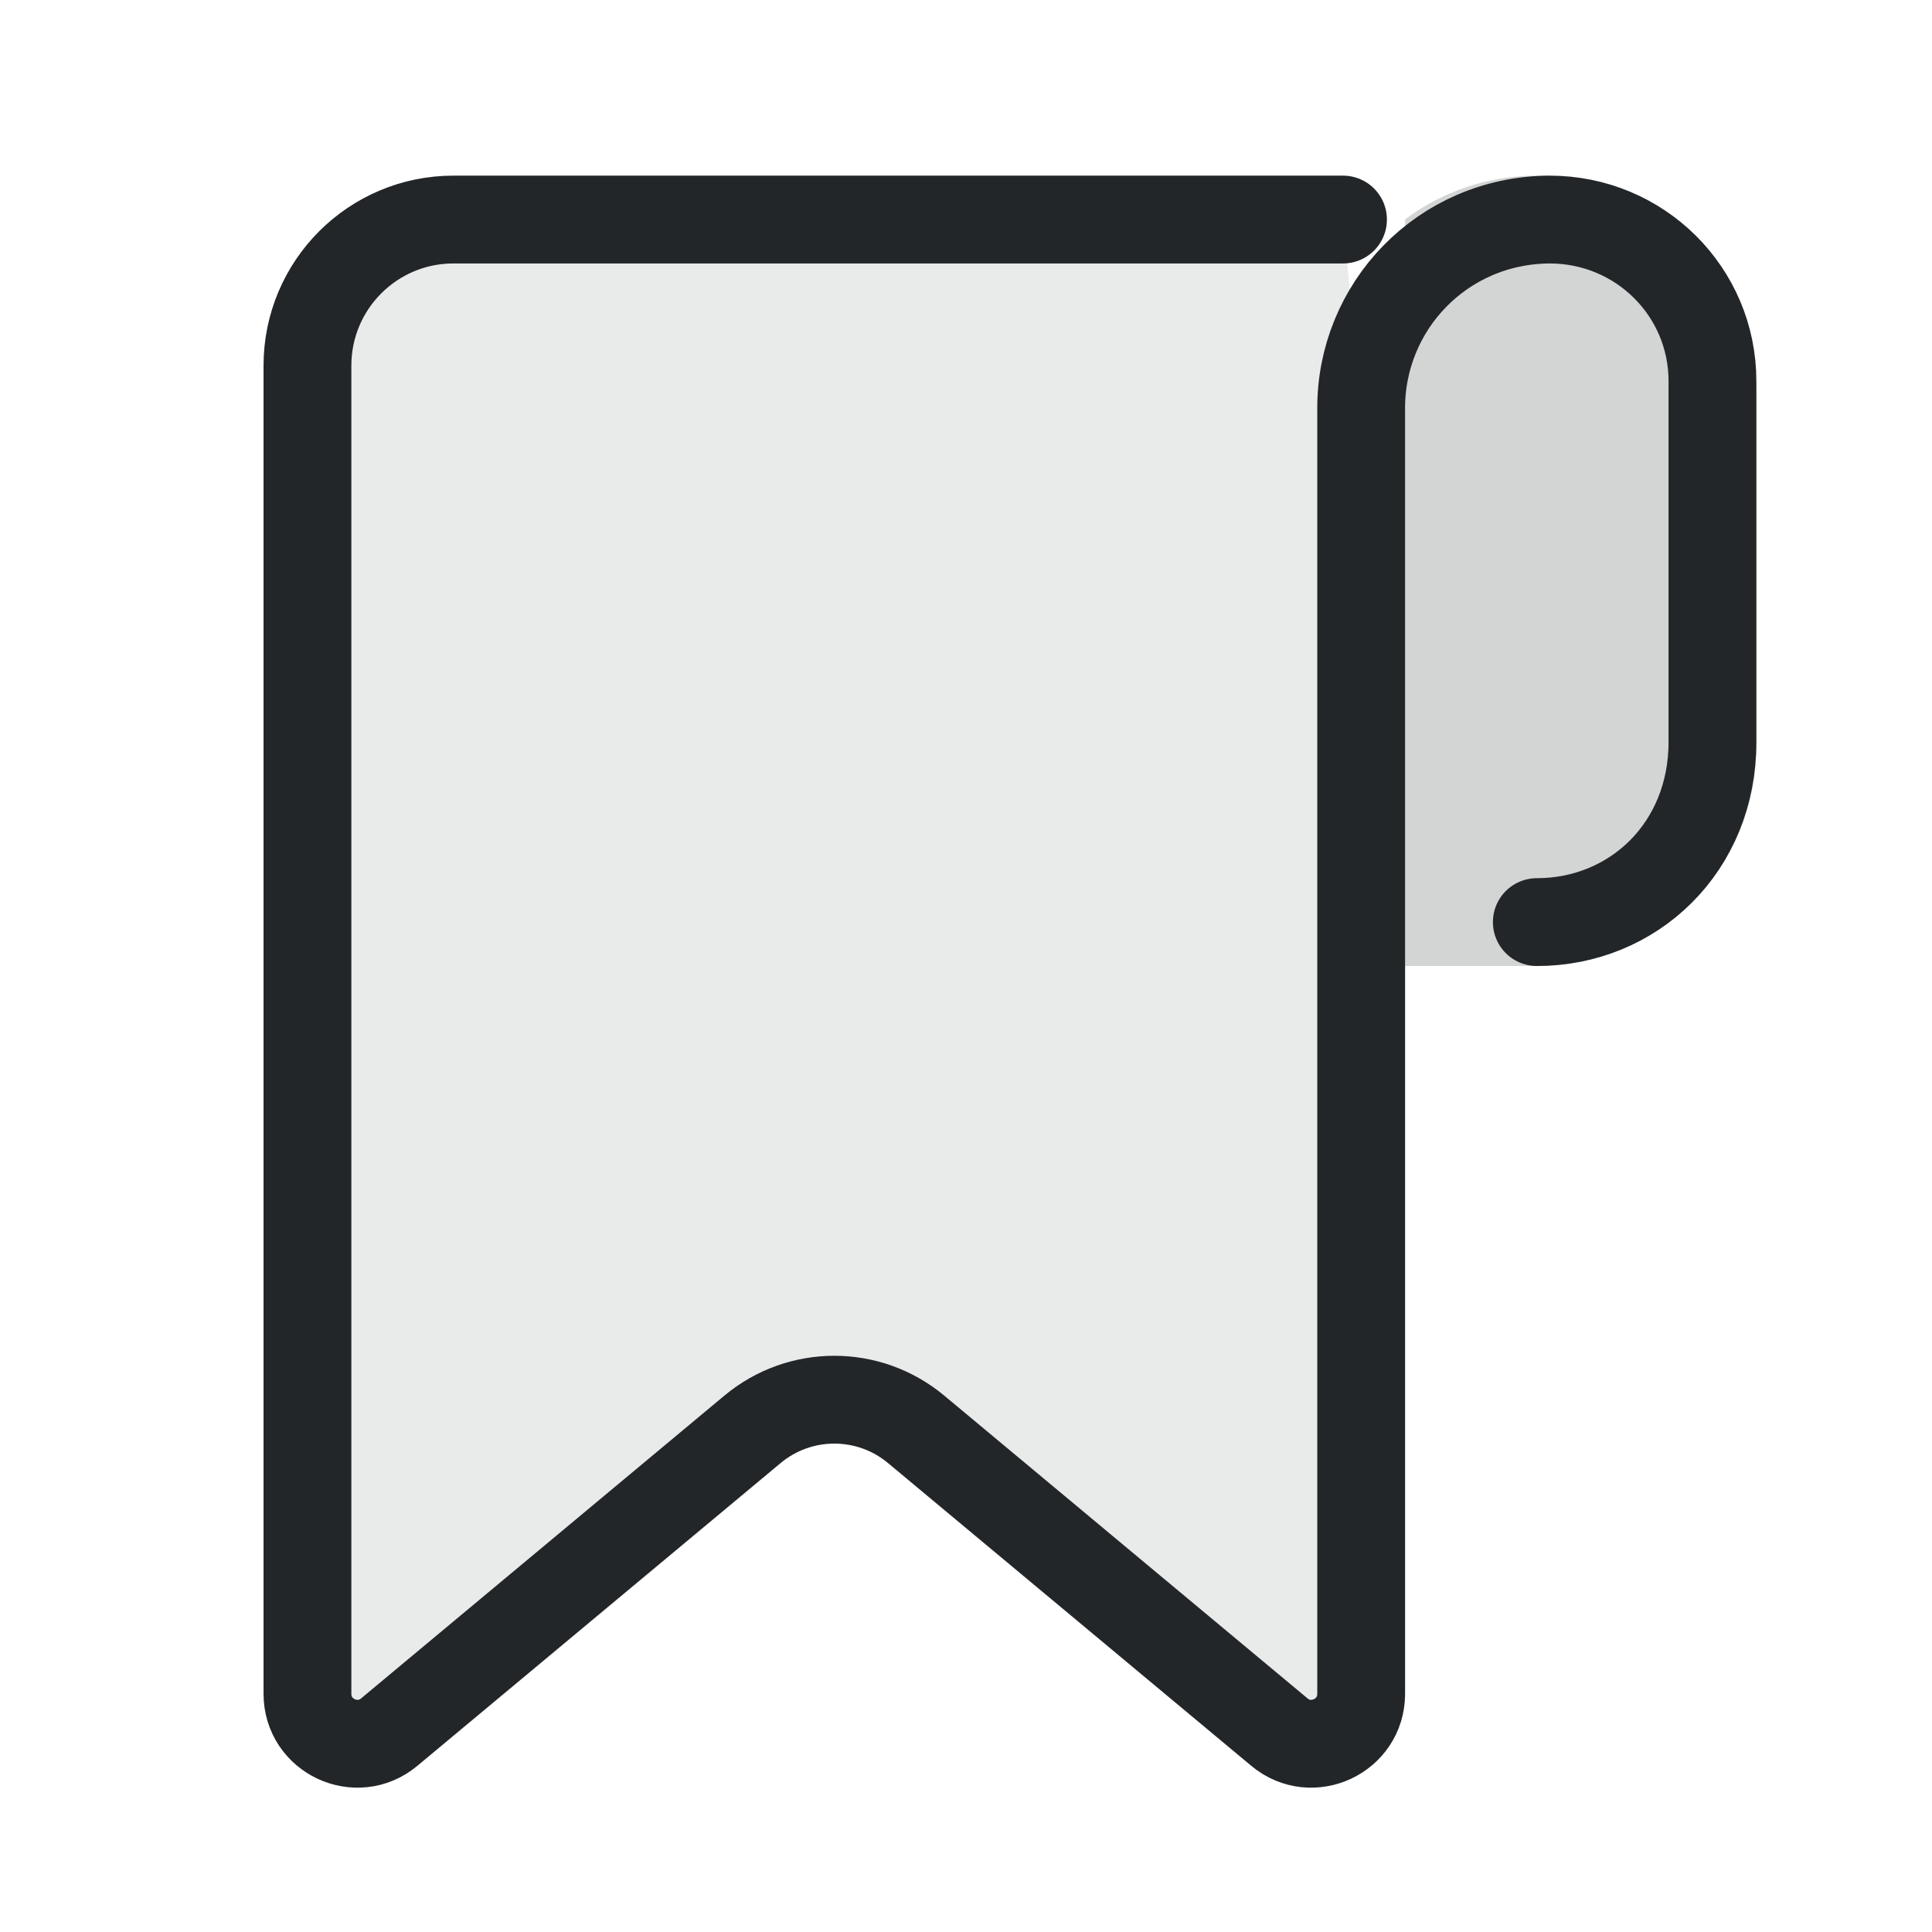
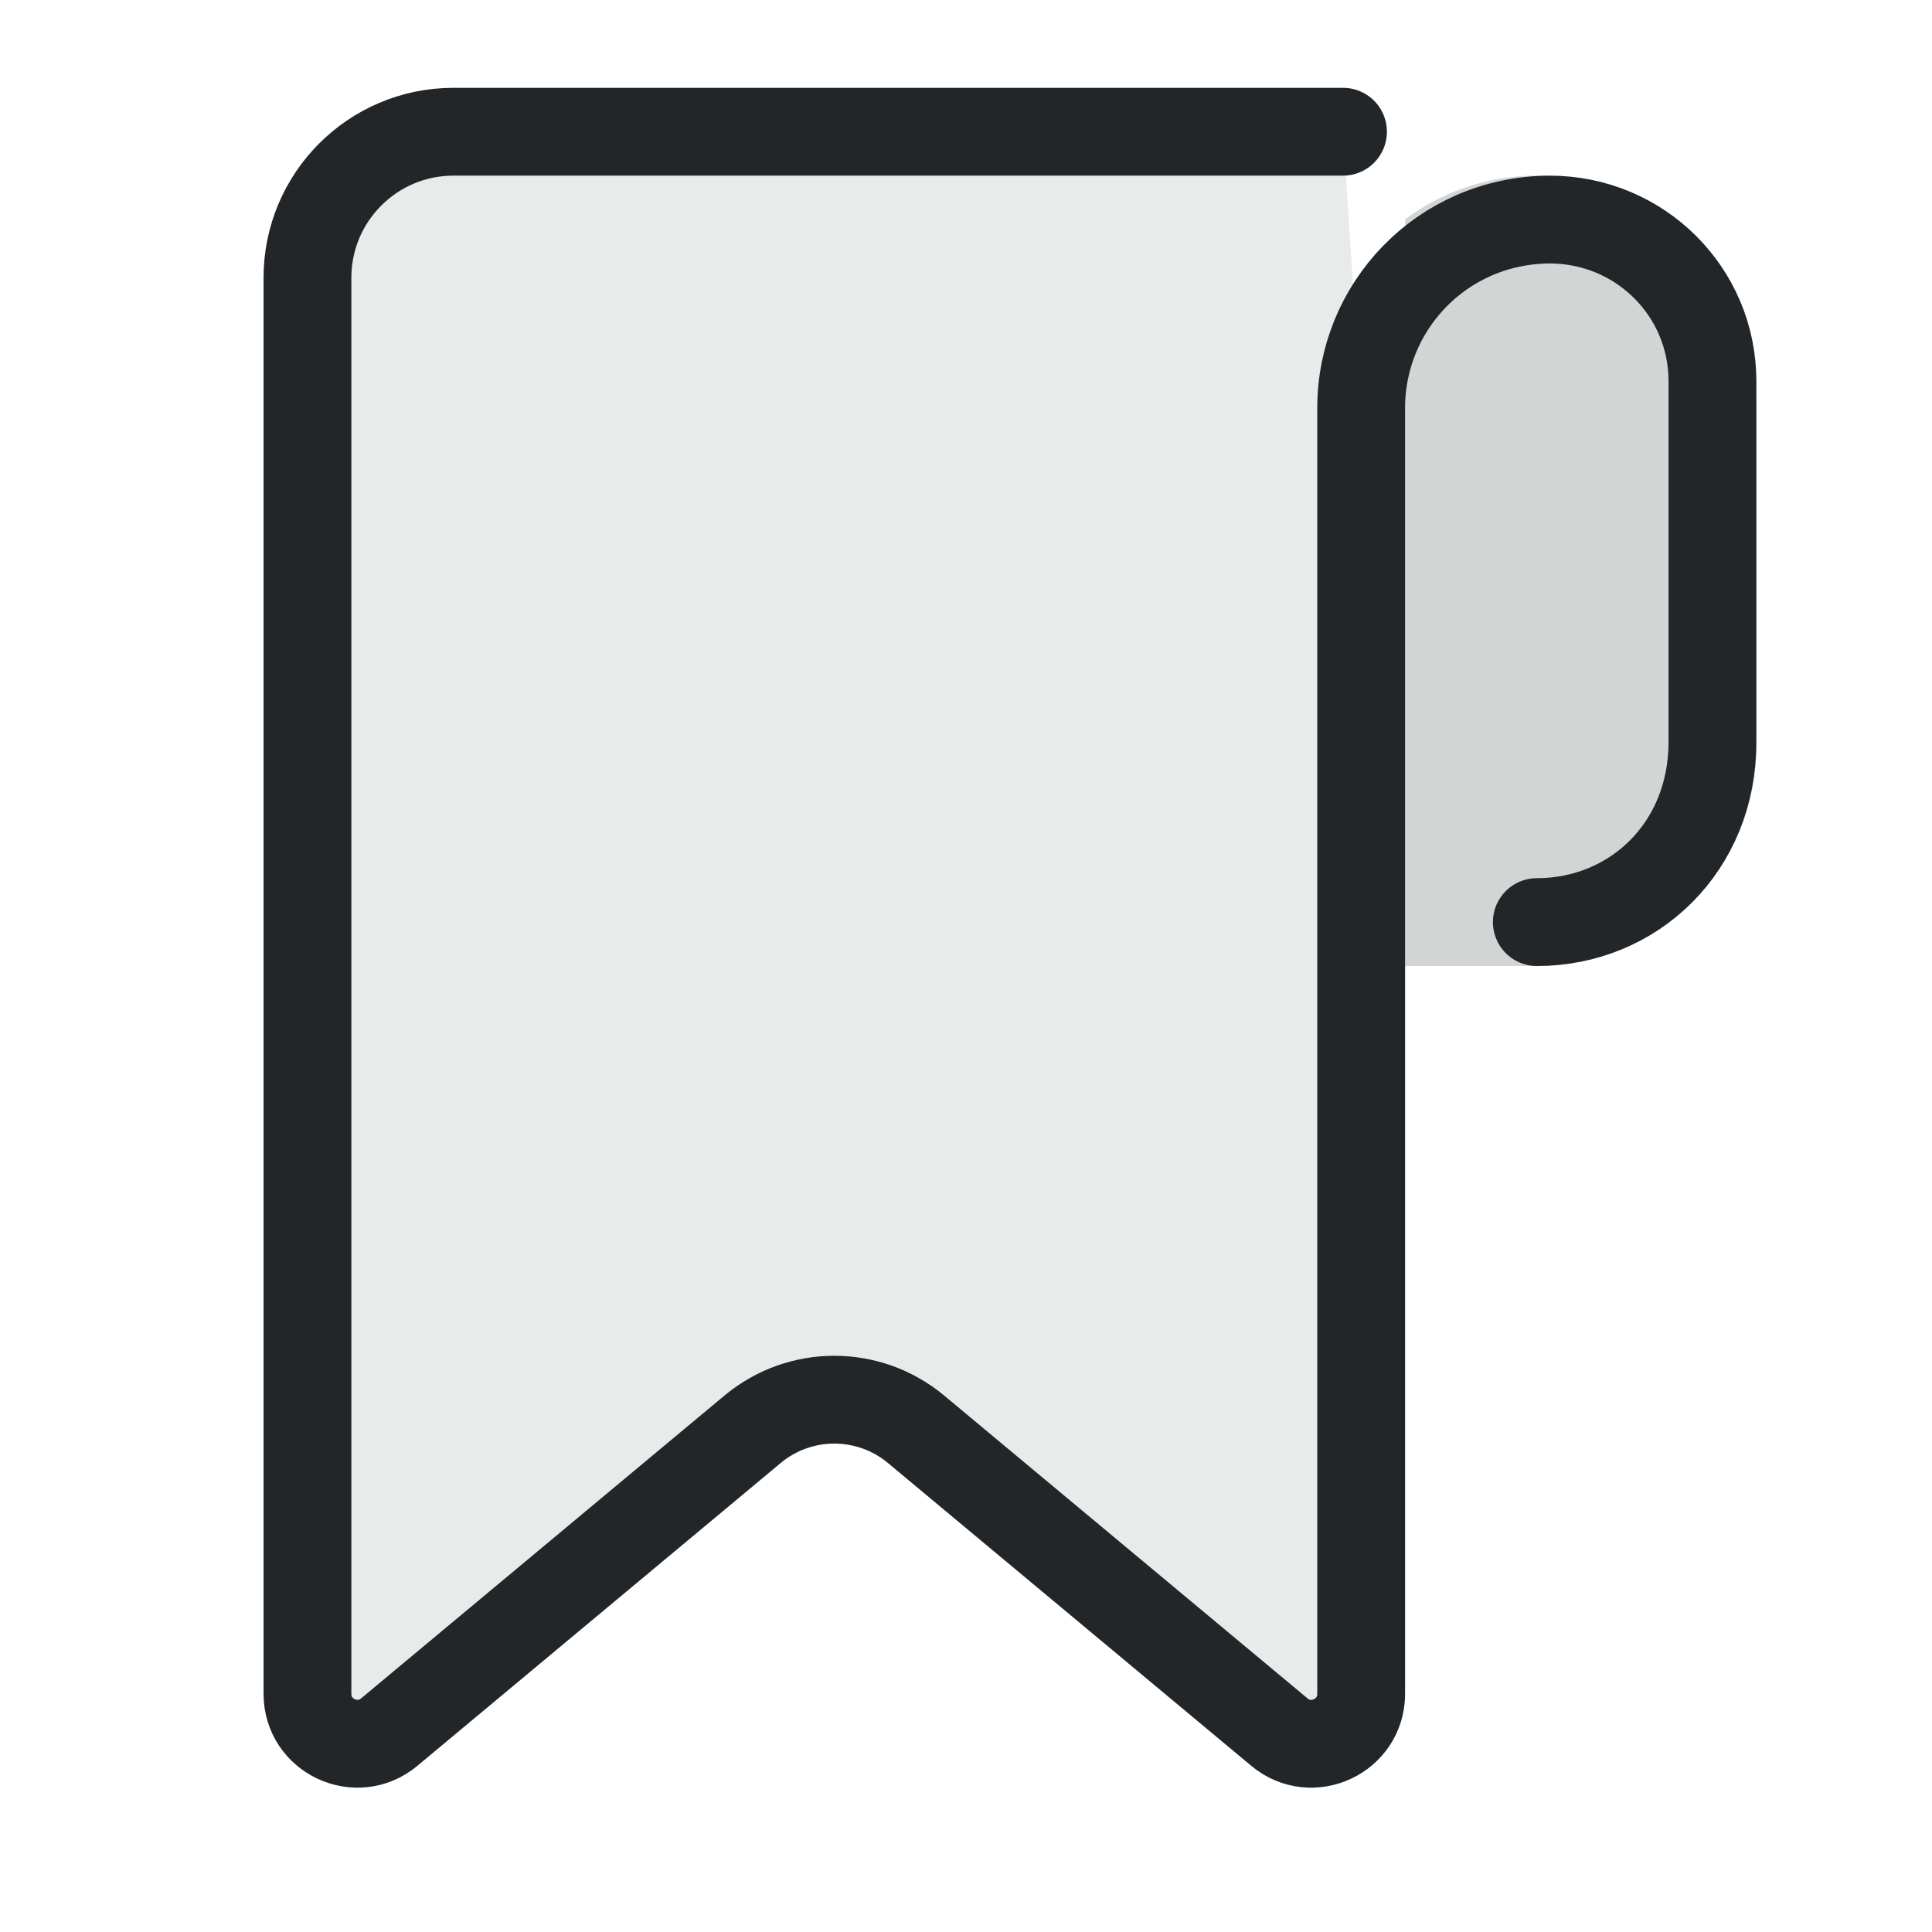
<svg xmlns="http://www.w3.org/2000/svg" width="22" height="22" viewBox="0 0 22 22" version="1.1" xml:space="preserve">
  <defs>
    <style id="current-color-scheme" type="text/css">
     .ColorScheme-Text { color:#232629; }
     .ColorScheme-Highlight { color:#3daee9; }
   </style>
    <style type="text/css">.ColorScheme-Text { color:#232629; }
     .ColorScheme-Highlight { color:#3daee9; }</style>
    <style type="text/css">.ColorScheme-Text { color:#232629; }
     .ColorScheme-Highlight { color:#3daee9; }</style>
    <style type="text/css">
     .ColorScheme-Text { color:#232629; }
     .ColorScheme-Highlight { color:#3daee9; }
   </style>
    <style type="text/css">.ColorScheme-Text { color:#232629; }
     .ColorScheme-Highlight { color:#3daee9; }</style>
    <style type="text/css">.ColorScheme-Text { color:#232629; }
     .ColorScheme-Highlight { color:#3daee9; }</style>
    <style type="text/css">
     .ColorScheme-Text { color:#232629; }
     .ColorScheme-Highlight { color:#3daee9; }
   </style>
    <style type="text/css">.ColorScheme-Text { color:#232629; }
     .ColorScheme-Highlight { color:#3daee9; }</style>
    <style type="text/css">.ColorScheme-Text { color:#232629; }</style>
    <style type="text/css">
     .ColorScheme-Text { color:#232629; }
     .ColorScheme-Highlight { color:#3daee9; }
   </style>
    <style type="text/css">
     .ColorScheme-Text { color:#232629; }
     .ColorScheme-Highlight { color:#3daee9; }
   </style>
    <style type="text/css">.ColorScheme-Text { color:#232629; }</style>
    <style type="text/css">.ColorScheme-Text { color:#232629; }</style>
    <style type="text/css">
     .ColorScheme-Text { color:#232629; }
     .ColorScheme-Highlight { color:#3daee9; }
   </style>
    <style type="text/css">.ColorScheme-Text { color:#232629; }
     .ColorScheme-Highlight { color:#3daee9; }</style>
    <style type="text/css">.ColorScheme-Text { color:#232629; }</style>
    <style type="text/css">
     .ColorScheme-Text { color:#232629; }
     .ColorScheme-Highlight { color:#3daee9; }
   </style>
    <style type="text/css">
     .ColorScheme-Text { color:#232629; }
     .ColorScheme-Highlight { color:#3daee9; }
   </style>
    <style type="text/css">.ColorScheme-Text { color:#232629; }</style>
    <style type="text/css">.ColorScheme-Text { color:#232629; }</style>
    <style type="text/css">.ColorScheme-Text { color:#232629; }</style>
    <style type="text/css">.ColorScheme-Text { color:#232629; }</style>
    <style type="text/css">.ColorScheme-Text { color:#232629; }</style>
    <style type="text/css">.ColorScheme-Text { color:#232629; }</style>
    <style type="text/css">.ColorScheme-Text { color:#232629; }</style>
    <style type="text/css">.ColorScheme-Text { color:#232629; }</style>
  </defs>
-   <path d="m15.5 4.659v14.629c0 .481-.562.744-.931.436l-4.137-3.448c-.54-.45-1.323-.45-1.863 0l-4.137 3.448c-.37.308-.931.045-.931-.436v-15.125c0-.918.744-1.663 1.663-1.663h10.129" style="fill:#232629;opacity:.1;paint-order:markers fill stroke" />
-   <path d="m17.5 10.5c1.098 0 2-.848 2-2.051v-4.109c0-1.016-.824-1.84-1.855-1.84-1.228.008-2.153.998-2.145 2.159v14.629c0 .481-.562.744-.931.436l-4.137-3.448c-.54-.45-1.323-.45-1.863 0l-4.137 3.448c-.37.308-.931.045-.931-.436v-15.125c0-.918.744-1.663 1.663-1.663h10.129" style="fill:none;paint-order:markers fill stroke;stroke-dashoffset:.5;stroke-linecap:round;stroke-linejoin:round;stroke:#232629" />
+   <path d="m15.5 4.659v14.629c0 .481-.562.744-.931.436l-4.137-3.448c-.54-.45-1.323-.45-1.863 0l-4.137 3.448c-.37.308-.931.045-.931-.436v-15.125c0-.918.744-2.663 1.663-2.663h10.129" style="fill:#232629;opacity:.1;paint-order:markers fill stroke" />
+   <path d="m17.5 10.5c1.098 0 2-.848 2-2.051v-4.109c0-1.016-.824-1.84-1.855-1.84-1.228.008-2.153.998-2.145 2.159v14.629c0 .481-.562.744-.931.436l-4.137-3.448c-.54-.45-1.323-.45-1.863 0l-4.137 3.448c-.37.308-.931.045-.931-.436v-16.125c0-.918.744-1.663 1.663-1.663h10.129" style="fill:none;paint-order:markers fill stroke;stroke-dashoffset:.5;stroke-linecap:round;stroke-linejoin:round;stroke:#232629" />
  <path d="m17.5 2c-.564 0-1.083.186-1.5.498v8.502h1.5c1.385 0 2.5-1.115 2.5-2.5v-4c0-1.385-1.115-2.5-2.5-2.5z" style="fill:#232629;opacity:.2;paint-order:markers fill stroke;stroke-dashoffset:.5;stroke-linecap:round;stroke-linejoin:round" />
</svg>
